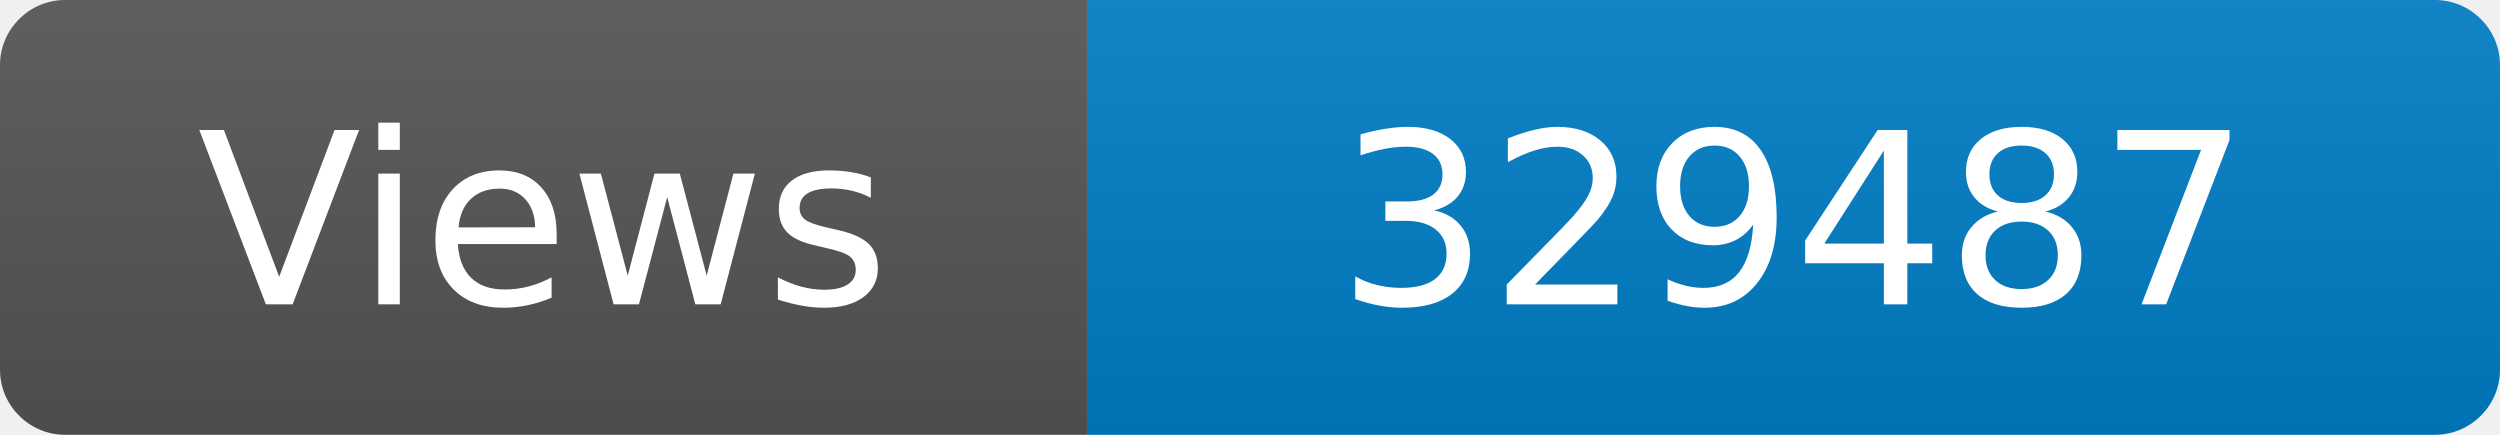
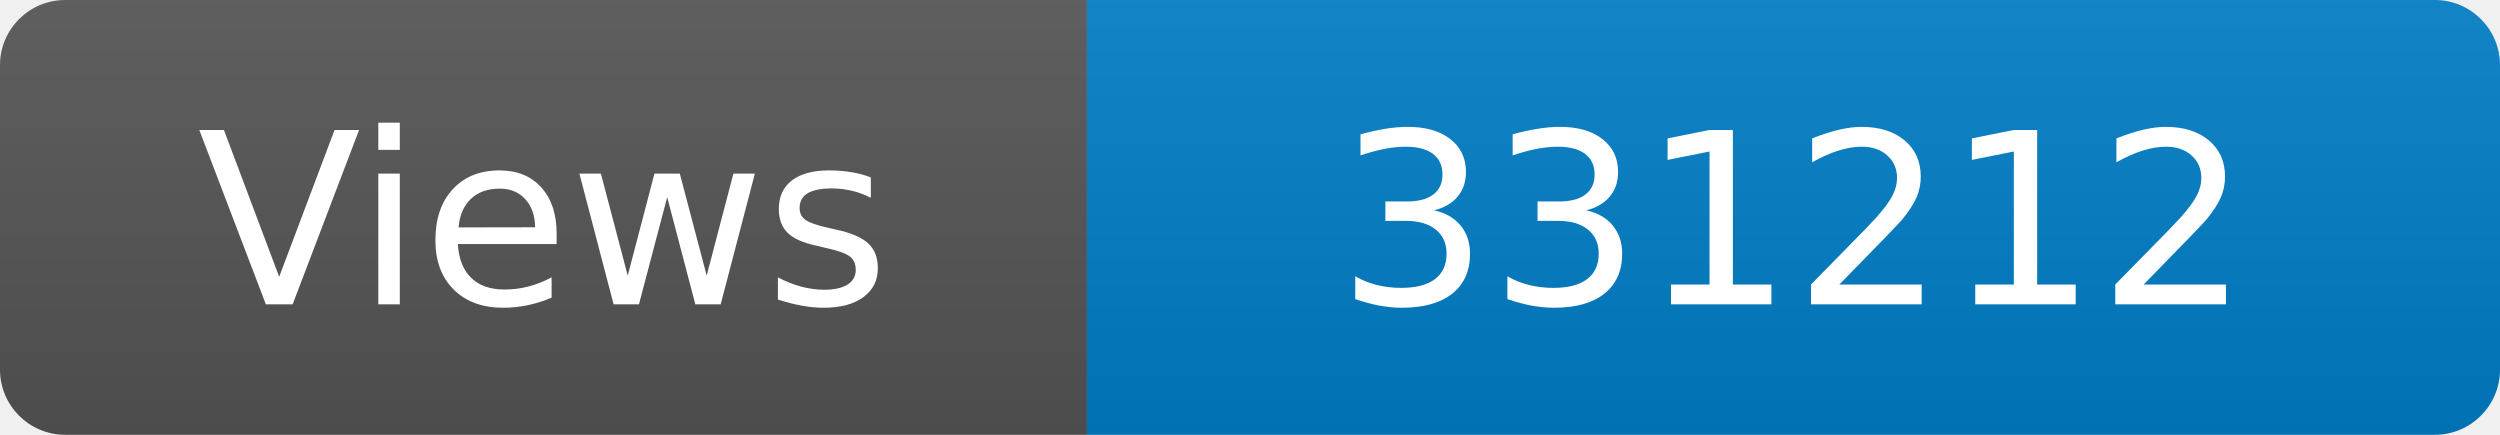
<svg xmlns="http://www.w3.org/2000/svg" width="115" height="20" role="img" aria-label="Maintained?: yes">
  <linearGradient id="s" x2="0" y2="100%">
    <stop offset="0" stop-color="#bbb" stop-opacity=".1" />
    <stop offset="1" stop-opacity=".1" />
  </linearGradient>
  <clipPath id="r">
    <rect width="115" height="20" rx="3" fill="#fff" />
  </clipPath>
  <g clip-path="url(#r)">
    <rect width="50" height="20" fill="#555" />
    <rect x="50" width="160" height="20" fill="#007ec6" />
    <rect width="115" height="20" fill="url(#s)" />
  </g>
  <g fill="#fff" text-anchor="middle" font-family="Verdana,Geneva,DejaVu Sans,sans-serif" font-size="110">
    <text x="250" y="140" transform="scale(.1)" fill="#fff">Views</text>
-     <text x="825" y="140" transform="scale(.1)" fill="#fff">329487</text>
+     <text x="825" y="140" transform="scale(.1)" fill="#fff">331212</text>
  </g>
</svg>
